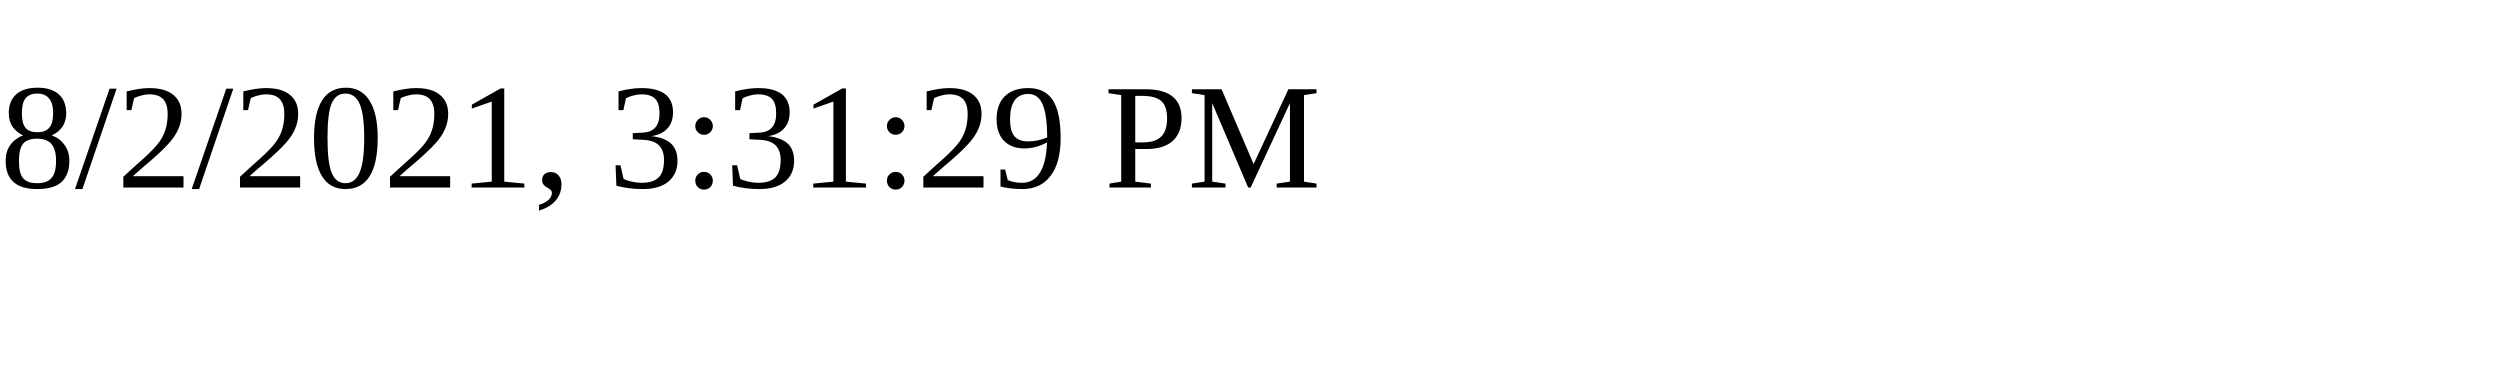
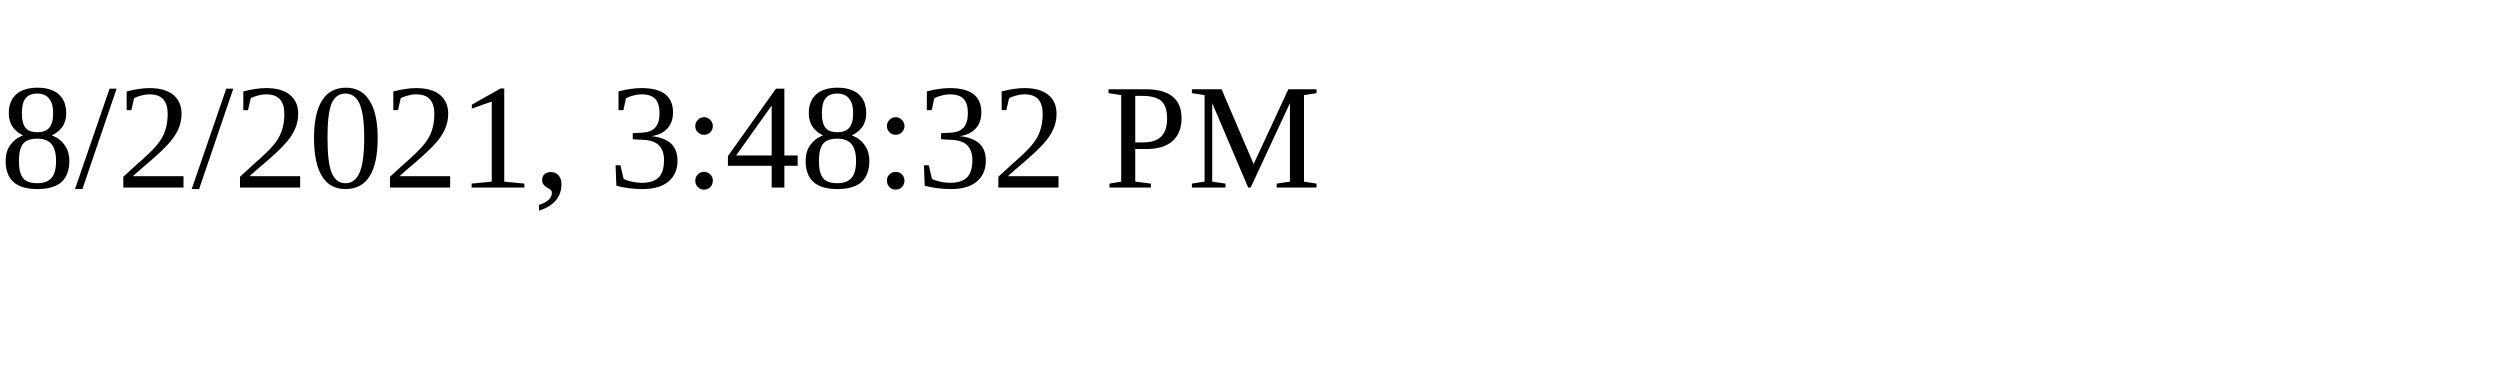
<svg xmlns="http://www.w3.org/2000/svg" height="30" width="200">
-   <text x="0" y="15">8/2/2021, 3:31:29 PM</text>
+   <text x="0" y="15">8/2/2021, 3:48:32 PM</text>
</svg>
